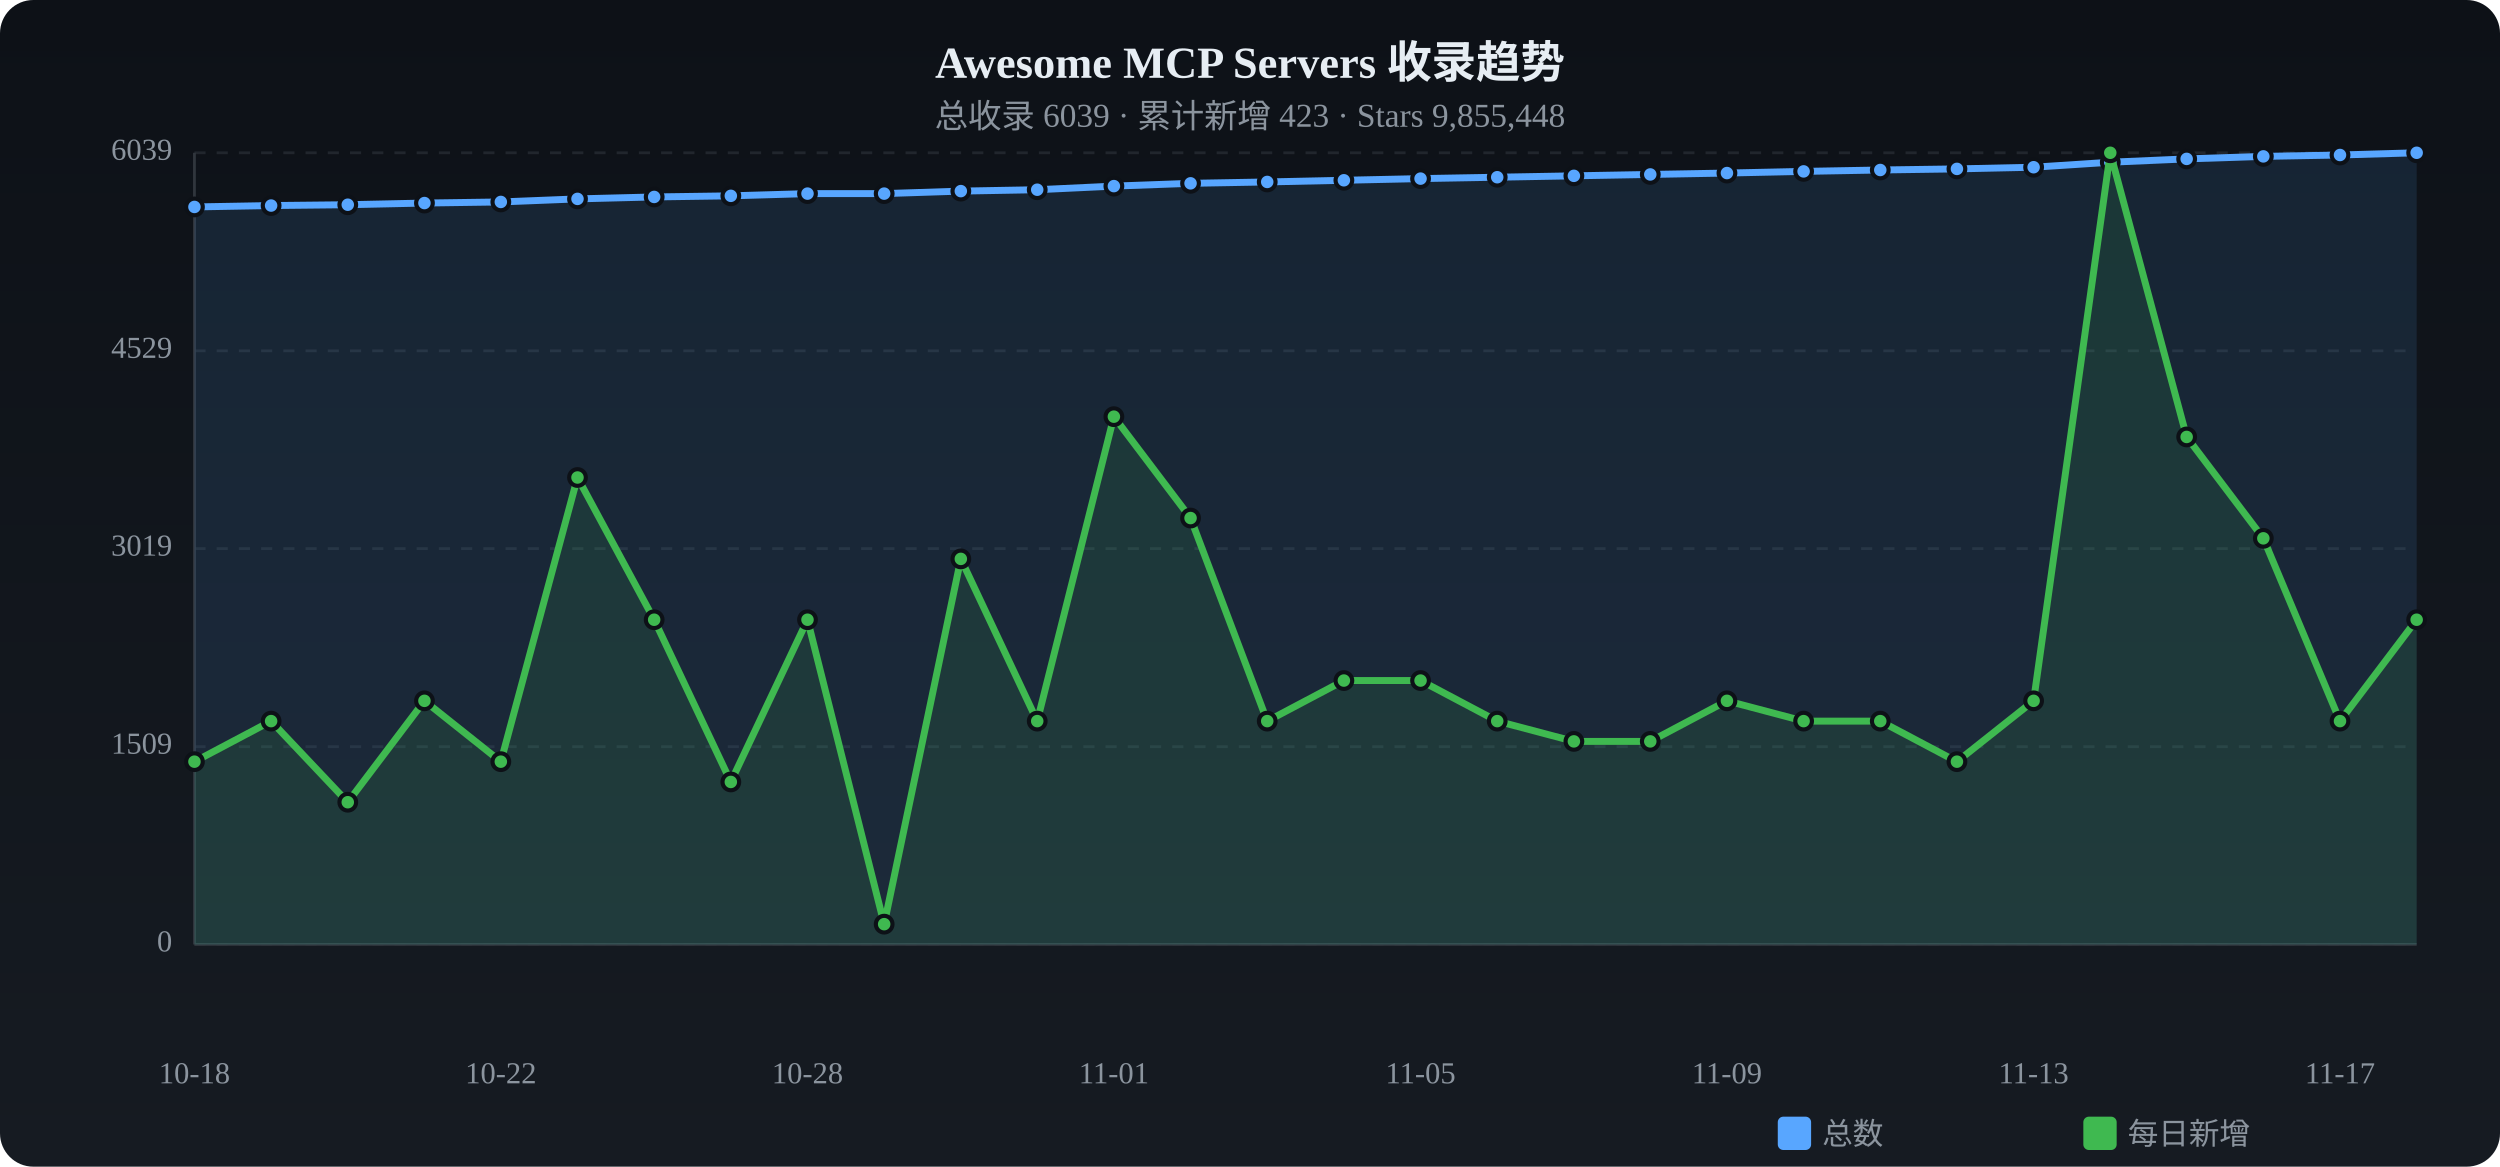
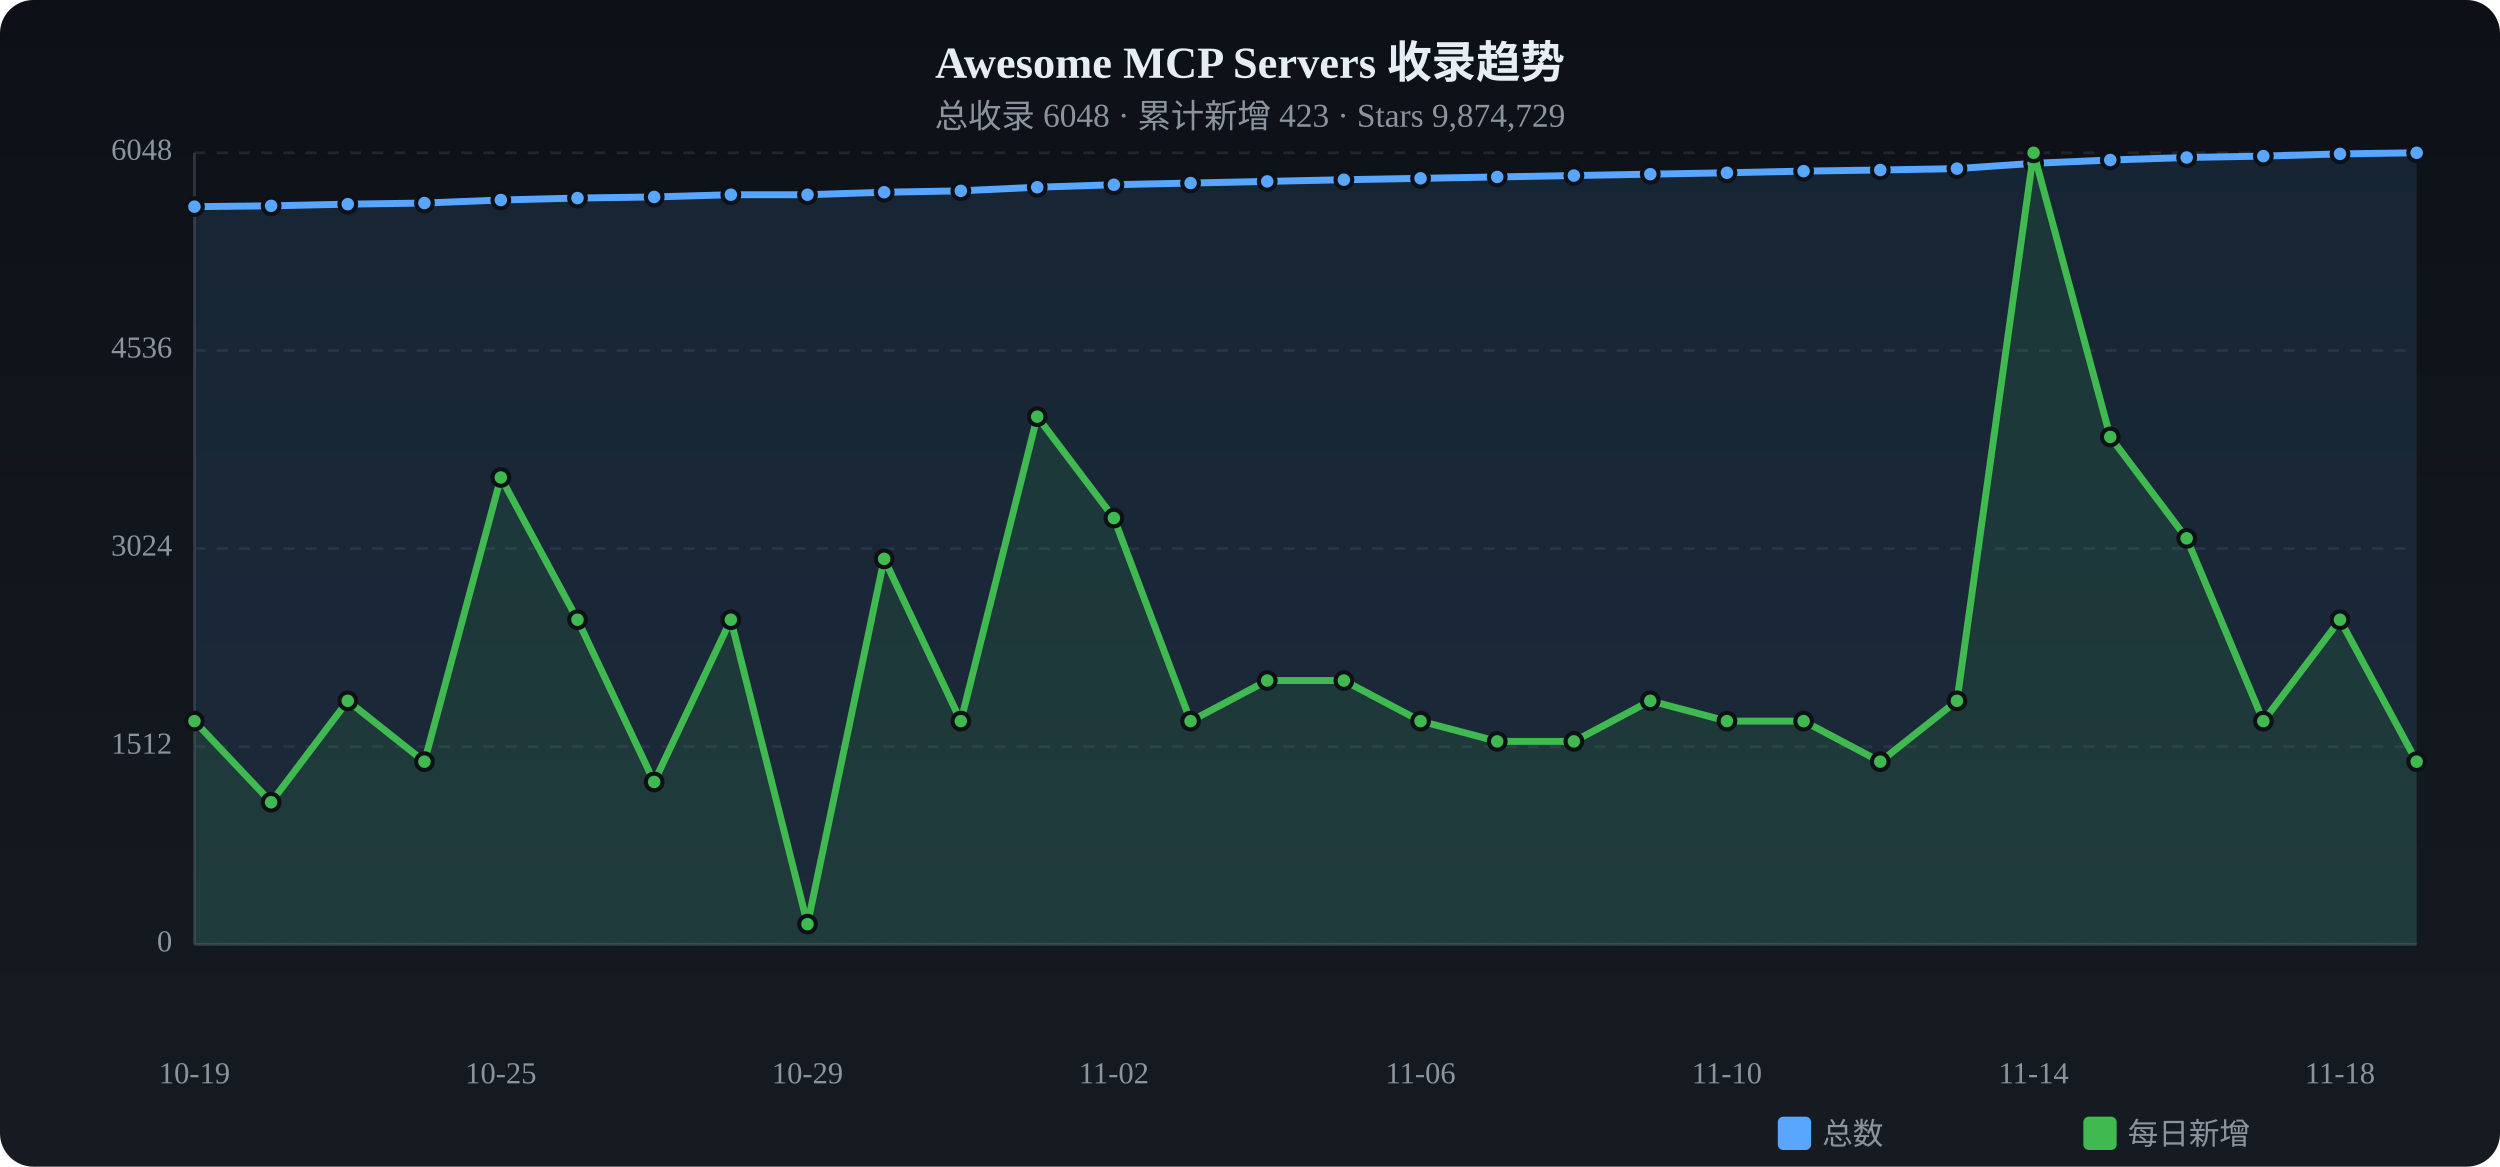
<svg xmlns="http://www.w3.org/2000/svg" viewBox="0 0 900 420" width="900" height="420">
  <defs>
    <linearGradient id="tbg" x1="0%" y1="0%" x2="0%" y2="100%">
      <stop offset="0%" stop-color="#0d1117" />
      <stop offset="100%" stop-color="#161b22" />
    </linearGradient>
  </defs>
  <rect width="900" height="420" rx="12" fill="url(#tbg)" />
  <text x="450.0" y="28" text-anchor="middle" fill="#e6edf3" font-size="16" font-weight="bold">Awesome MCP Servers 收录趋势</text>
-   <text x="450.0" y="46" text-anchor="middle" fill="#8b949e" font-size="12">总收录 6039 · 累计新增 423 · Stars 9,855,448</text>
+   <text x="450.0" y="46" text-anchor="middle" fill="#8b949e" font-size="12">总收录 6048 · 累计新增 423 · Stars 9,874,729</text>
  <text x="62" y="340.0" text-anchor="end" fill="#8b949e" font-size="11" dominant-baseline="middle">0</text>
  <line x1="70" y1="340.0" x2="870" y2="340.0" stroke="#21262d" stroke-dasharray="4 4" />
-   <text x="62" y="268.8" text-anchor="end" fill="#8b949e" font-size="11" dominant-baseline="middle">1509</text>
+   <text x="62" y="268.8" text-anchor="end" fill="#8b949e" font-size="11" dominant-baseline="middle">1512</text>
  <line x1="70" y1="268.8" x2="870" y2="268.8" stroke="#21262d" stroke-dasharray="4 4" />
-   <text x="62" y="197.5" text-anchor="end" fill="#8b949e" font-size="11" dominant-baseline="middle">3019</text>
+   <text x="62" y="197.5" text-anchor="end" fill="#8b949e" font-size="11" dominant-baseline="middle">3024</text>
  <line x1="70" y1="197.5" x2="870" y2="197.5" stroke="#21262d" stroke-dasharray="4 4" />
-   <text x="62" y="126.3" text-anchor="end" fill="#8b949e" font-size="11" dominant-baseline="middle">4529</text>
-   <line x1="70" y1="126.3" x2="870" y2="126.3" stroke="#21262d" stroke-dasharray="4 4" />
-   <text x="62" y="55.0" text-anchor="end" fill="#8b949e" font-size="11" dominant-baseline="middle">6039</text>
+   <text x="62" y="126.2" text-anchor="end" fill="#8b949e" font-size="11" dominant-baseline="middle">4536</text>
+   <line x1="70" y1="126.2" x2="870" y2="126.2" stroke="#21262d" stroke-dasharray="4 4" />
+   <text x="62" y="55.0" text-anchor="end" fill="#8b949e" font-size="11" dominant-baseline="middle">6048</text>
  <line x1="70" y1="55.0" x2="870" y2="55.0" stroke="#21262d" stroke-dasharray="4 4" />
  <line x1="70" y1="55" x2="70" y2="340" stroke="#30363d" />
  <line x1="70" y1="340" x2="870" y2="340" stroke="#30363d" />
-   <path d="M70.0,74.5 L97.6,74.0 L125.2,73.7 L152.8,73.1 L180.3,72.7 L207.9,71.6 L235.5,70.9 L263.1,70.5 L290.7,69.7 L318.3,69.7 L345.9,68.8 L373.4,68.3 L401.0,67.0 L428.6,66.0 L456.2,65.5 L483.8,64.9 L511.4,64.3 L539.0,63.8 L566.6,63.3 L594.1,62.8 L621.7,62.3 L649.3,61.7 L676.9,61.2 L704.5,60.8 L732.1,60.2 L759.7,58.4 L787.2,57.2 L814.8,56.3 L842.4,55.8 L870.0,55.0 L870.0,340 L70.0,340 Z" fill="#58a6ff" opacity="0.12" />
-   <polyline points="70.0,74.5 97.6,74.0 125.2,73.7 152.8,73.1 180.3,72.7 207.9,71.6 235.5,70.9 263.1,70.5 290.7,69.7 318.3,69.7 345.9,68.8 373.4,68.3 401.0,67.0 428.6,66.0 456.2,65.5 483.8,64.9 511.4,64.3 539.0,63.8 566.6,63.3 594.1,62.8 621.7,62.3 649.3,61.7 676.9,61.2 704.5,60.8 732.1,60.2 759.7,58.4 787.2,57.2 814.8,56.3 842.4,55.8 870.0,55.0" fill="none" stroke="#58a6ff" stroke-width="2.5" stroke-linecap="round" stroke-linejoin="round" />
-   <circle cx="70.0" cy="74.5" r="3" fill="#58a6ff" stroke="#0d1117" stroke-width="1.5" />
-   <circle cx="97.6" cy="74.0" r="3" fill="#58a6ff" stroke="#0d1117" stroke-width="1.5" />
-   <circle cx="125.2" cy="73.7" r="3" fill="#58a6ff" stroke="#0d1117" stroke-width="1.5" />
+   <path d="M70.0,74.4 L97.6,74.1 L125.2,73.5 L152.8,73.1 L180.3,72.0 L207.9,71.3 L235.5,70.9 L263.1,70.1 L290.7,70.1 L318.3,69.2 L345.9,68.7 L373.4,67.4 L401.0,66.5 L428.6,65.9 L456.2,65.3 L483.8,64.7 L511.4,64.2 L539.0,63.7 L566.6,63.2 L594.1,62.7 L621.7,62.2 L649.3,61.6 L676.9,61.2 L704.5,60.7 L732.1,58.8 L759.7,57.6 L787.2,56.7 L814.8,56.2 L842.4,55.4 L870.0,55.0 L870.0,340 L70.0,340 Z" fill="#58a6ff" opacity="0.12" />
+   <polyline points="70.0,74.4 97.6,74.1 125.2,73.5 152.8,73.1 180.3,72.0 207.9,71.3 235.5,70.9 263.1,70.1 290.7,70.1 318.3,69.2 345.9,68.7 373.4,67.4 401.0,66.5 428.6,65.9 456.2,65.3 483.8,64.7 511.4,64.2 539.0,63.7 566.6,63.2 594.1,62.7 621.7,62.2 649.3,61.6 676.9,61.2 704.5,60.7 732.1,58.8 759.7,57.6 787.2,56.7 814.8,56.2 842.4,55.4 870.0,55.0" fill="none" stroke="#58a6ff" stroke-width="2.5" stroke-linecap="round" stroke-linejoin="round" />
+   <circle cx="70.0" cy="74.4" r="3" fill="#58a6ff" stroke="#0d1117" stroke-width="1.5" />
+   <circle cx="97.6" cy="74.1" r="3" fill="#58a6ff" stroke="#0d1117" stroke-width="1.5" />
+   <circle cx="125.2" cy="73.5" r="3" fill="#58a6ff" stroke="#0d1117" stroke-width="1.5" />
  <circle cx="152.8" cy="73.1" r="3" fill="#58a6ff" stroke="#0d1117" stroke-width="1.5" />
-   <circle cx="180.3" cy="72.7" r="3" fill="#58a6ff" stroke="#0d1117" stroke-width="1.5" />
-   <circle cx="207.9" cy="71.6" r="3" fill="#58a6ff" stroke="#0d1117" stroke-width="1.5" />
+   <circle cx="180.3" cy="72.0" r="3" fill="#58a6ff" stroke="#0d1117" stroke-width="1.5" />
+   <circle cx="207.9" cy="71.3" r="3" fill="#58a6ff" stroke="#0d1117" stroke-width="1.5" />
  <circle cx="235.5" cy="70.9" r="3" fill="#58a6ff" stroke="#0d1117" stroke-width="1.5" />
-   <circle cx="263.1" cy="70.5" r="3" fill="#58a6ff" stroke="#0d1117" stroke-width="1.5" />
-   <circle cx="290.7" cy="69.7" r="3" fill="#58a6ff" stroke="#0d1117" stroke-width="1.5" />
-   <circle cx="318.3" cy="69.7" r="3" fill="#58a6ff" stroke="#0d1117" stroke-width="1.5" />
-   <circle cx="345.9" cy="68.8" r="3" fill="#58a6ff" stroke="#0d1117" stroke-width="1.5" />
-   <circle cx="373.4" cy="68.3" r="3" fill="#58a6ff" stroke="#0d1117" stroke-width="1.5" />
-   <circle cx="401.0" cy="67.0" r="3" fill="#58a6ff" stroke="#0d1117" stroke-width="1.5" />
-   <circle cx="428.6" cy="66.0" r="3" fill="#58a6ff" stroke="#0d1117" stroke-width="1.5" />
-   <circle cx="456.2" cy="65.5" r="3" fill="#58a6ff" stroke="#0d1117" stroke-width="1.5" />
-   <circle cx="483.8" cy="64.9" r="3" fill="#58a6ff" stroke="#0d1117" stroke-width="1.5" />
-   <circle cx="511.4" cy="64.3" r="3" fill="#58a6ff" stroke="#0d1117" stroke-width="1.5" />
-   <circle cx="539.0" cy="63.8" r="3" fill="#58a6ff" stroke="#0d1117" stroke-width="1.5" />
-   <circle cx="566.6" cy="63.3" r="3" fill="#58a6ff" stroke="#0d1117" stroke-width="1.5" />
-   <circle cx="594.1" cy="62.8" r="3" fill="#58a6ff" stroke="#0d1117" stroke-width="1.5" />
-   <circle cx="621.7" cy="62.3" r="3" fill="#58a6ff" stroke="#0d1117" stroke-width="1.5" />
-   <circle cx="649.3" cy="61.7" r="3" fill="#58a6ff" stroke="#0d1117" stroke-width="1.5" />
+   <circle cx="263.1" cy="70.1" r="3" fill="#58a6ff" stroke="#0d1117" stroke-width="1.5" />
+   <circle cx="290.7" cy="70.1" r="3" fill="#58a6ff" stroke="#0d1117" stroke-width="1.5" />
+   <circle cx="318.3" cy="69.2" r="3" fill="#58a6ff" stroke="#0d1117" stroke-width="1.5" />
+   <circle cx="345.9" cy="68.7" r="3" fill="#58a6ff" stroke="#0d1117" stroke-width="1.5" />
+   <circle cx="373.4" cy="67.4" r="3" fill="#58a6ff" stroke="#0d1117" stroke-width="1.5" />
+   <circle cx="401.0" cy="66.5" r="3" fill="#58a6ff" stroke="#0d1117" stroke-width="1.5" />
+   <circle cx="428.6" cy="65.9" r="3" fill="#58a6ff" stroke="#0d1117" stroke-width="1.5" />
+   <circle cx="456.2" cy="65.3" r="3" fill="#58a6ff" stroke="#0d1117" stroke-width="1.5" />
+   <circle cx="483.8" cy="64.7" r="3" fill="#58a6ff" stroke="#0d1117" stroke-width="1.5" />
+   <circle cx="511.4" cy="64.2" r="3" fill="#58a6ff" stroke="#0d1117" stroke-width="1.5" />
+   <circle cx="539.0" cy="63.7" r="3" fill="#58a6ff" stroke="#0d1117" stroke-width="1.5" />
+   <circle cx="566.6" cy="63.2" r="3" fill="#58a6ff" stroke="#0d1117" stroke-width="1.5" />
+   <circle cx="594.1" cy="62.7" r="3" fill="#58a6ff" stroke="#0d1117" stroke-width="1.5" />
+   <circle cx="621.7" cy="62.2" r="3" fill="#58a6ff" stroke="#0d1117" stroke-width="1.5" />
+   <circle cx="649.3" cy="61.6" r="3" fill="#58a6ff" stroke="#0d1117" stroke-width="1.5" />
  <circle cx="676.9" cy="61.2" r="3" fill="#58a6ff" stroke="#0d1117" stroke-width="1.5" />
-   <circle cx="704.5" cy="60.8" r="3" fill="#58a6ff" stroke="#0d1117" stroke-width="1.5" />
-   <circle cx="732.1" cy="60.2" r="3" fill="#58a6ff" stroke="#0d1117" stroke-width="1.5" />
-   <circle cx="759.7" cy="58.4" r="3" fill="#58a6ff" stroke="#0d1117" stroke-width="1.5" />
-   <circle cx="787.2" cy="57.2" r="3" fill="#58a6ff" stroke="#0d1117" stroke-width="1.5" />
-   <circle cx="814.8" cy="56.3" r="3" fill="#58a6ff" stroke="#0d1117" stroke-width="1.5" />
-   <circle cx="842.4" cy="55.8" r="3" fill="#58a6ff" stroke="#0d1117" stroke-width="1.5" />
+   <circle cx="704.5" cy="60.7" r="3" fill="#58a6ff" stroke="#0d1117" stroke-width="1.5" />
+   <circle cx="732.1" cy="58.8" r="3" fill="#58a6ff" stroke="#0d1117" stroke-width="1.5" />
+   <circle cx="759.7" cy="57.6" r="3" fill="#58a6ff" stroke="#0d1117" stroke-width="1.5" />
+   <circle cx="787.2" cy="56.7" r="3" fill="#58a6ff" stroke="#0d1117" stroke-width="1.5" />
+   <circle cx="814.8" cy="56.2" r="3" fill="#58a6ff" stroke="#0d1117" stroke-width="1.5" />
+   <circle cx="842.4" cy="55.4" r="3" fill="#58a6ff" stroke="#0d1117" stroke-width="1.5" />
  <circle cx="870.0" cy="55.0" r="3" fill="#58a6ff" stroke="#0d1117" stroke-width="1.5" />
-   <path d="M70.0,274.2 L97.6,259.6 L125.2,288.8 L152.8,252.3 L180.3,274.2 L207.9,171.9 L235.5,223.1 L263.1,281.5 L290.7,223.1 L318.3,332.7 L345.9,201.2 L373.4,259.6 L401.0,150.0 L428.6,186.5 L456.2,259.6 L483.8,245.0 L511.4,245.0 L539.0,259.6 L566.6,266.9 L594.1,266.9 L621.7,252.3 L649.3,259.6 L676.9,259.6 L704.5,274.2 L732.1,252.3 L759.7,55.0 L787.2,157.3 L814.8,193.8 L842.4,259.6 L870.0,223.1 L870.0,340 L70.0,340 Z" fill="#3fb950" opacity="0.12" />
-   <polyline points="70.0,274.2 97.6,259.6 125.2,288.8 152.8,252.3 180.3,274.2 207.9,171.9 235.5,223.1 263.1,281.5 290.7,223.1 318.3,332.7 345.9,201.2 373.4,259.6 401.0,150.0 428.6,186.5 456.2,259.6 483.8,245.0 511.4,245.0 539.0,259.6 566.6,266.9 594.1,266.9 621.7,252.3 649.3,259.6 676.9,259.6 704.5,274.2 732.1,252.3 759.7,55.0 787.2,157.3 814.8,193.8 842.4,259.6 870.0,223.1" fill="none" stroke="#3fb950" stroke-width="2.5" stroke-linecap="round" stroke-linejoin="round" />
-   <circle cx="70.0" cy="274.2" r="3" fill="#3fb950" stroke="#0d1117" stroke-width="1.5" />
-   <circle cx="97.6" cy="259.6" r="3" fill="#3fb950" stroke="#0d1117" stroke-width="1.5" />
-   <circle cx="125.2" cy="288.8" r="3" fill="#3fb950" stroke="#0d1117" stroke-width="1.5" />
-   <circle cx="152.8" cy="252.3" r="3" fill="#3fb950" stroke="#0d1117" stroke-width="1.5" />
-   <circle cx="180.3" cy="274.2" r="3" fill="#3fb950" stroke="#0d1117" stroke-width="1.5" />
-   <circle cx="207.9" cy="171.9" r="3" fill="#3fb950" stroke="#0d1117" stroke-width="1.5" />
-   <circle cx="235.5" cy="223.1" r="3" fill="#3fb950" stroke="#0d1117" stroke-width="1.5" />
-   <circle cx="263.1" cy="281.5" r="3" fill="#3fb950" stroke="#0d1117" stroke-width="1.5" />
-   <circle cx="290.7" cy="223.1" r="3" fill="#3fb950" stroke="#0d1117" stroke-width="1.5" />
-   <circle cx="318.3" cy="332.7" r="3" fill="#3fb950" stroke="#0d1117" stroke-width="1.5" />
-   <circle cx="345.9" cy="201.2" r="3" fill="#3fb950" stroke="#0d1117" stroke-width="1.5" />
-   <circle cx="373.4" cy="259.6" r="3" fill="#3fb950" stroke="#0d1117" stroke-width="1.5" />
-   <circle cx="401.0" cy="150.0" r="3" fill="#3fb950" stroke="#0d1117" stroke-width="1.5" />
-   <circle cx="428.6" cy="186.5" r="3" fill="#3fb950" stroke="#0d1117" stroke-width="1.5" />
-   <circle cx="456.2" cy="259.6" r="3" fill="#3fb950" stroke="#0d1117" stroke-width="1.5" />
+   <path d="M70.0,259.6 L97.6,288.8 L125.2,252.3 L152.8,274.2 L180.3,171.9 L207.9,223.1 L235.5,281.5 L263.1,223.1 L290.7,332.7 L318.3,201.2 L345.9,259.6 L373.4,150.0 L401.0,186.5 L428.6,259.6 L456.2,245.0 L483.8,245.0 L511.4,259.6 L539.0,266.9 L566.6,266.9 L594.1,252.3 L621.7,259.6 L649.3,259.6 L676.9,274.2 L704.5,252.3 L732.1,55.0 L759.7,157.3 L787.2,193.8 L814.8,259.6 L842.4,223.1 L870.0,274.2 L870.0,340 L70.0,340 Z" fill="#3fb950" opacity="0.12" />
+   <polyline points="70.0,259.6 97.6,288.8 125.2,252.3 152.8,274.2 180.3,171.9 207.9,223.1 235.5,281.5 263.1,223.1 290.7,332.7 318.3,201.2 345.9,259.6 373.4,150.0 401.0,186.5 428.6,259.6 456.2,245.0 483.8,245.0 511.4,259.6 539.0,266.9 566.6,266.9 594.1,252.3 621.7,259.6 649.3,259.6 676.9,274.2 704.5,252.3 732.1,55.0 759.7,157.3 787.2,193.8 814.8,259.6 842.4,223.1 870.0,274.2" fill="none" stroke="#3fb950" stroke-width="2.5" stroke-linecap="round" stroke-linejoin="round" />
+   <circle cx="70.0" cy="259.6" r="3" fill="#3fb950" stroke="#0d1117" stroke-width="1.5" />
+   <circle cx="97.6" cy="288.8" r="3" fill="#3fb950" stroke="#0d1117" stroke-width="1.5" />
+   <circle cx="125.2" cy="252.3" r="3" fill="#3fb950" stroke="#0d1117" stroke-width="1.5" />
+   <circle cx="152.8" cy="274.2" r="3" fill="#3fb950" stroke="#0d1117" stroke-width="1.5" />
+   <circle cx="180.3" cy="171.9" r="3" fill="#3fb950" stroke="#0d1117" stroke-width="1.5" />
+   <circle cx="207.9" cy="223.1" r="3" fill="#3fb950" stroke="#0d1117" stroke-width="1.5" />
+   <circle cx="235.5" cy="281.5" r="3" fill="#3fb950" stroke="#0d1117" stroke-width="1.5" />
+   <circle cx="263.1" cy="223.1" r="3" fill="#3fb950" stroke="#0d1117" stroke-width="1.5" />
+   <circle cx="290.7" cy="332.7" r="3" fill="#3fb950" stroke="#0d1117" stroke-width="1.5" />
+   <circle cx="318.3" cy="201.2" r="3" fill="#3fb950" stroke="#0d1117" stroke-width="1.5" />
+   <circle cx="345.9" cy="259.6" r="3" fill="#3fb950" stroke="#0d1117" stroke-width="1.5" />
+   <circle cx="373.4" cy="150.0" r="3" fill="#3fb950" stroke="#0d1117" stroke-width="1.5" />
+   <circle cx="401.0" cy="186.5" r="3" fill="#3fb950" stroke="#0d1117" stroke-width="1.5" />
+   <circle cx="428.6" cy="259.6" r="3" fill="#3fb950" stroke="#0d1117" stroke-width="1.5" />
+   <circle cx="456.2" cy="245.0" r="3" fill="#3fb950" stroke="#0d1117" stroke-width="1.5" />
  <circle cx="483.8" cy="245.0" r="3" fill="#3fb950" stroke="#0d1117" stroke-width="1.5" />
-   <circle cx="511.4" cy="245.0" r="3" fill="#3fb950" stroke="#0d1117" stroke-width="1.5" />
-   <circle cx="539.0" cy="259.6" r="3" fill="#3fb950" stroke="#0d1117" stroke-width="1.5" />
+   <circle cx="511.4" cy="259.6" r="3" fill="#3fb950" stroke="#0d1117" stroke-width="1.5" />
+   <circle cx="539.0" cy="266.9" r="3" fill="#3fb950" stroke="#0d1117" stroke-width="1.5" />
  <circle cx="566.6" cy="266.9" r="3" fill="#3fb950" stroke="#0d1117" stroke-width="1.5" />
-   <circle cx="594.1" cy="266.9" r="3" fill="#3fb950" stroke="#0d1117" stroke-width="1.5" />
-   <circle cx="621.7" cy="252.3" r="3" fill="#3fb950" stroke="#0d1117" stroke-width="1.5" />
+   <circle cx="594.1" cy="252.3" r="3" fill="#3fb950" stroke="#0d1117" stroke-width="1.5" />
+   <circle cx="621.7" cy="259.6" r="3" fill="#3fb950" stroke="#0d1117" stroke-width="1.5" />
  <circle cx="649.3" cy="259.6" r="3" fill="#3fb950" stroke="#0d1117" stroke-width="1.5" />
-   <circle cx="676.9" cy="259.6" r="3" fill="#3fb950" stroke="#0d1117" stroke-width="1.5" />
-   <circle cx="704.5" cy="274.2" r="3" fill="#3fb950" stroke="#0d1117" stroke-width="1.5" />
-   <circle cx="732.1" cy="252.3" r="3" fill="#3fb950" stroke="#0d1117" stroke-width="1.5" />
-   <circle cx="759.7" cy="55.0" r="3" fill="#3fb950" stroke="#0d1117" stroke-width="1.5" />
-   <circle cx="787.2" cy="157.3" r="3" fill="#3fb950" stroke="#0d1117" stroke-width="1.5" />
-   <circle cx="814.8" cy="193.8" r="3" fill="#3fb950" stroke="#0d1117" stroke-width="1.5" />
-   <circle cx="842.4" cy="259.6" r="3" fill="#3fb950" stroke="#0d1117" stroke-width="1.5" />
-   <circle cx="870.0" cy="223.1" r="3" fill="#3fb950" stroke="#0d1117" stroke-width="1.5" />
-   <text x="70.0" y="390" text-anchor="middle" fill="#8b949e" font-size="11">10-18</text>
-   <text x="180.3" y="390" text-anchor="middle" fill="#8b949e" font-size="11">10-22</text>
-   <text x="290.7" y="390" text-anchor="middle" fill="#8b949e" font-size="11">10-28</text>
-   <text x="401.0" y="390" text-anchor="middle" fill="#8b949e" font-size="11">11-01</text>
-   <text x="511.4" y="390" text-anchor="middle" fill="#8b949e" font-size="11">11-05</text>
-   <text x="621.7" y="390" text-anchor="middle" fill="#8b949e" font-size="11">11-09</text>
-   <text x="732.1" y="390" text-anchor="middle" fill="#8b949e" font-size="11">11-13</text>
-   <text x="842.4" y="390" text-anchor="middle" fill="#8b949e" font-size="11">11-17</text>
+   <circle cx="676.9" cy="274.2" r="3" fill="#3fb950" stroke="#0d1117" stroke-width="1.5" />
+   <circle cx="704.5" cy="252.3" r="3" fill="#3fb950" stroke="#0d1117" stroke-width="1.5" />
+   <circle cx="732.1" cy="55.0" r="3" fill="#3fb950" stroke="#0d1117" stroke-width="1.5" />
+   <circle cx="759.7" cy="157.3" r="3" fill="#3fb950" stroke="#0d1117" stroke-width="1.5" />
+   <circle cx="787.2" cy="193.8" r="3" fill="#3fb950" stroke="#0d1117" stroke-width="1.5" />
+   <circle cx="814.8" cy="259.6" r="3" fill="#3fb950" stroke="#0d1117" stroke-width="1.5" />
+   <circle cx="842.4" cy="223.1" r="3" fill="#3fb950" stroke="#0d1117" stroke-width="1.5" />
+   <circle cx="870.0" cy="274.2" r="3" fill="#3fb950" stroke="#0d1117" stroke-width="1.5" />
+   <text x="70.0" y="390" text-anchor="middle" fill="#8b949e" font-size="11">10-19</text>
+   <text x="180.3" y="390" text-anchor="middle" fill="#8b949e" font-size="11">10-25</text>
+   <text x="290.7" y="390" text-anchor="middle" fill="#8b949e" font-size="11">10-29</text>
+   <text x="401.0" y="390" text-anchor="middle" fill="#8b949e" font-size="11">11-02</text>
+   <text x="511.4" y="390" text-anchor="middle" fill="#8b949e" font-size="11">11-06</text>
+   <text x="621.7" y="390" text-anchor="middle" fill="#8b949e" font-size="11">11-10</text>
+   <text x="732.1" y="390" text-anchor="middle" fill="#8b949e" font-size="11">11-14</text>
+   <text x="842.4" y="390" text-anchor="middle" fill="#8b949e" font-size="11">11-18</text>
  <rect x="640" y="402" width="12" height="12" rx="2" fill="#58a6ff" />
  <text x="656" y="412" fill="#8b949e" font-size="11">总数</text>
  <rect x="750" y="402" width="12" height="12" rx="2" fill="#3fb950" />
  <text x="766" y="412" fill="#8b949e" font-size="11">每日新增</text>
</svg>
